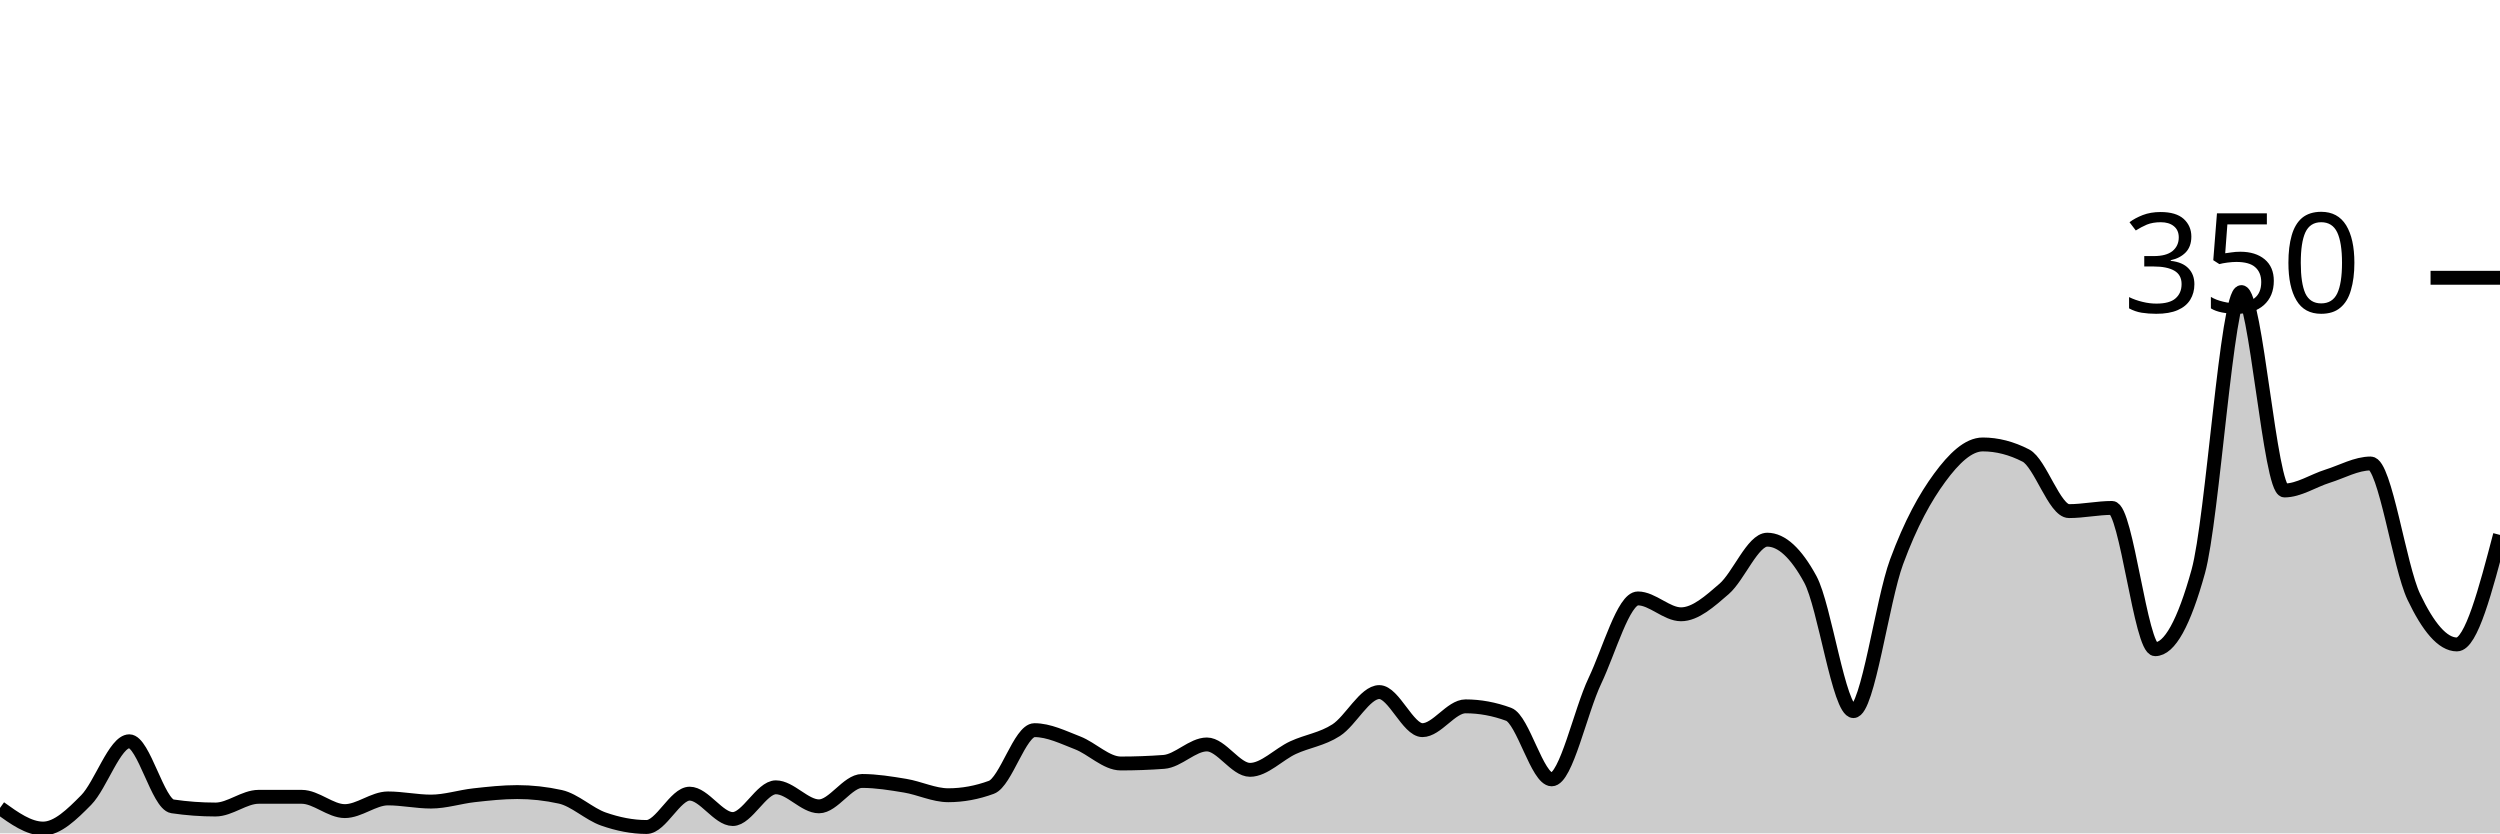
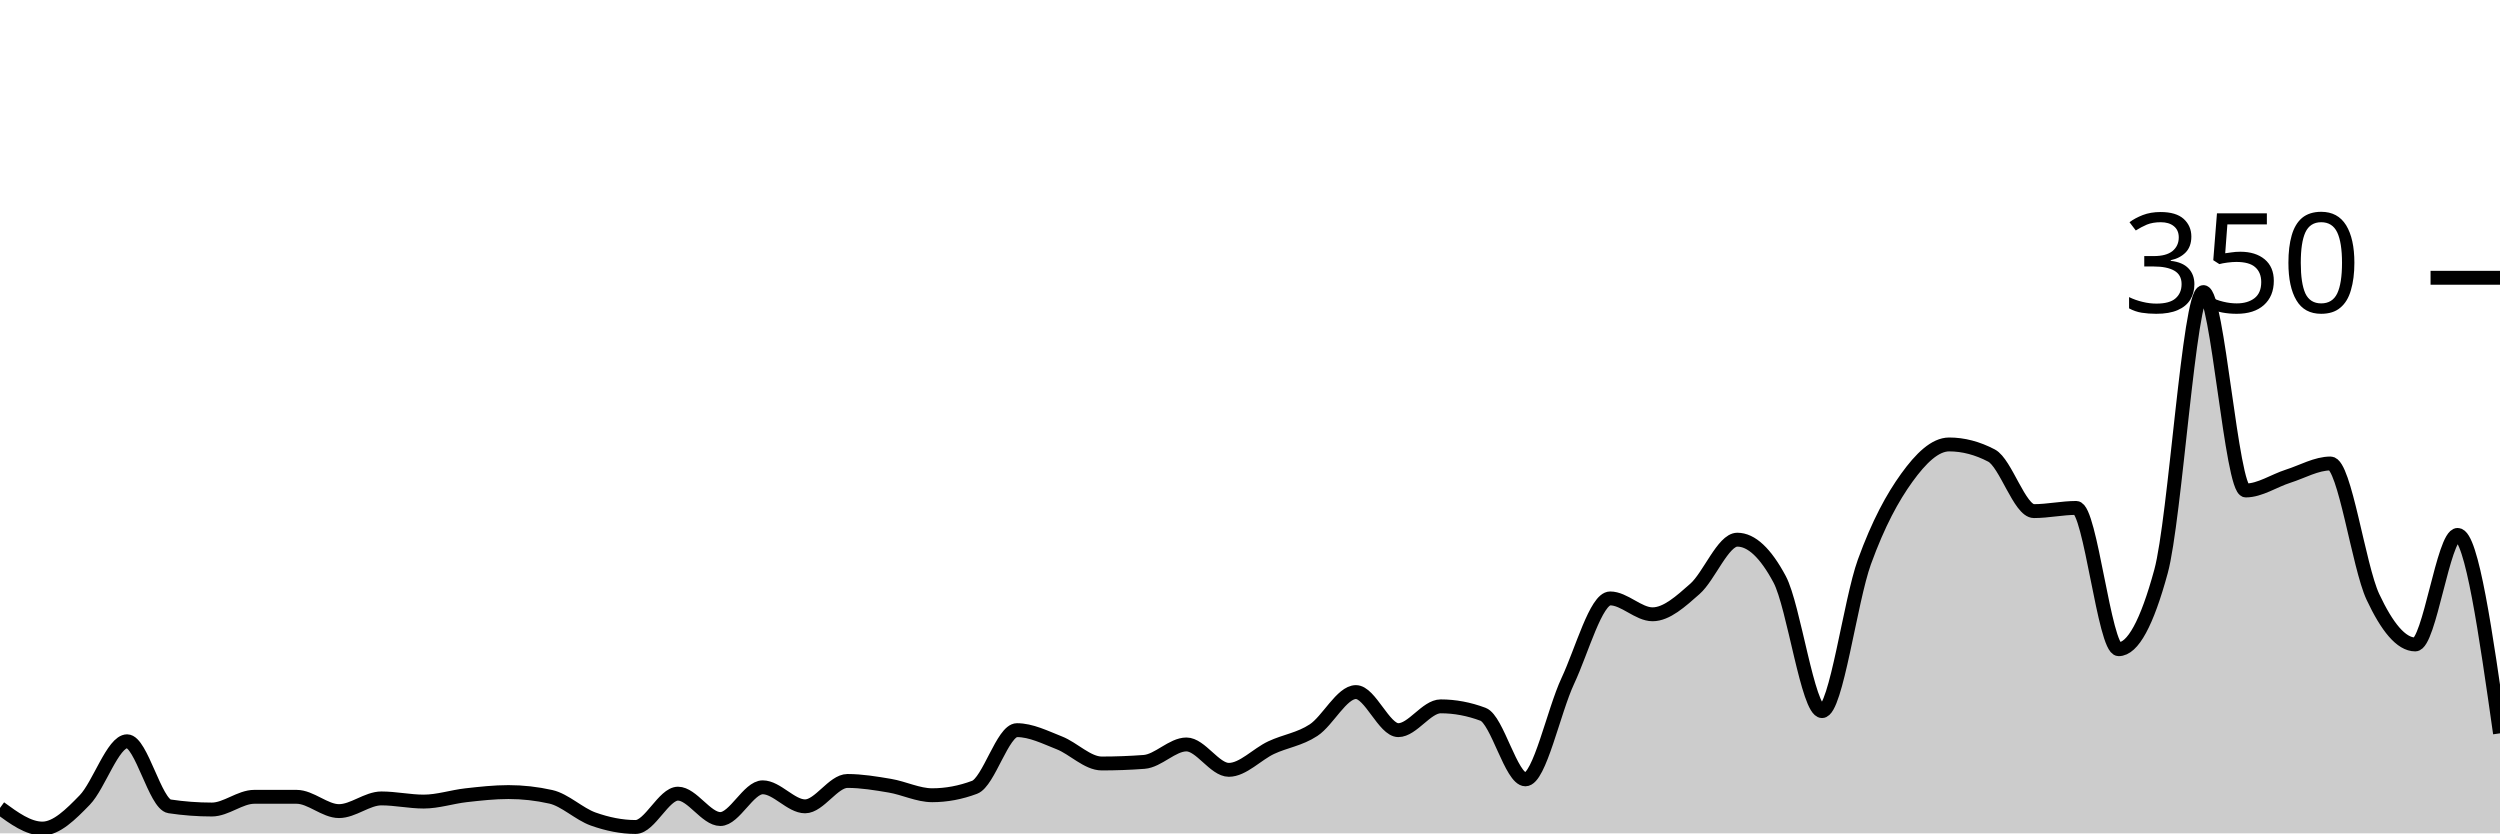
<svg xmlns="http://www.w3.org/2000/svg" viewBox="0 0 180 60">
  <g transform="translate(0,20)">
-     <path class="area" fill="rgba(0, 0, 0, 0.2)" d="M0,38.171C1.034,38.914,2.069,39.657,3.103,39.657C4.138,39.657,5.172,38.648,6.207,37.6C7.241,36.552,8.276,33.371,9.31,33.371C10.345,33.371,11.379,37.905,12.414,38.057C13.448,38.21,14.483,38.286,15.517,38.286C16.552,38.286,17.586,37.371,18.621,37.371C19.655,37.371,20.69,37.371,21.724,37.371C22.759,37.371,23.793,38.4,24.828,38.4C25.862,38.4,26.897,37.486,27.931,37.486C28.966,37.486,30,37.714,31.034,37.714C32.069,37.714,33.103,37.371,34.138,37.257C35.172,37.143,36.207,37.029,37.241,37.029C38.276,37.029,39.31,37.143,40.345,37.371C41.379,37.6,42.414,38.61,43.448,38.971C44.483,39.333,45.517,39.543,46.552,39.543C47.586,39.543,48.621,37.143,49.655,37.143C50.69,37.143,51.724,38.971,52.759,38.971C53.793,38.971,54.828,36.686,55.862,36.686C56.897,36.686,57.931,38.057,58.966,38.057C60,38.057,61.034,36.229,62.069,36.229C63.103,36.229,64.138,36.4,65.172,36.571C66.207,36.743,67.241,37.257,68.276,37.257C69.31,37.257,70.345,37.067,71.379,36.686C72.414,36.305,73.448,32.571,74.483,32.571C75.517,32.571,76.552,33.086,77.586,33.486C78.621,33.886,79.655,34.971,80.69,34.971C81.724,34.971,82.759,34.933,83.793,34.857C84.828,34.781,85.862,33.6,86.897,33.6C87.931,33.6,88.966,35.429,90,35.429C91.034,35.429,92.069,34.305,93.103,33.829C94.138,33.352,95.172,33.238,96.207,32.571C97.241,31.905,98.276,29.829,99.31,29.829C100.345,29.829,101.379,32.571,102.414,32.571C103.448,32.571,104.483,30.857,105.517,30.857C106.552,30.857,107.586,31.048,108.621,31.429C109.655,31.81,110.69,36.114,111.724,36.114C112.759,36.114,113.793,31.2,114.828,29.029C115.862,26.857,116.897,23.086,117.931,23.086C118.966,23.086,120,24.229,121.034,24.229C122.069,24.229,123.103,23.295,124.138,22.4C125.172,21.505,126.207,18.857,127.241,18.857C128.276,18.857,129.31,19.81,130.345,21.714C131.379,23.619,132.414,31.2,133.448,31.2C134.483,31.2,135.517,23.257,136.552,20.457C137.586,17.657,138.621,15.81,139.655,14.4C140.69,12.99,141.724,12,142.759,12C143.793,12,144.828,12.267,145.862,12.8C146.897,13.333,147.931,16.8,148.966,16.8C150,16.8,151.034,16.571,152.069,16.571C153.103,16.571,154.138,26.743,155.172,26.743C156.207,26.743,157.241,24.876,158.276,21.143C159.31,17.41,160.345,1.029,161.379,1.029C162.414,1.029,163.448,15.314,164.483,15.314C165.517,15.314,166.552,14.61,167.586,14.286C168.621,13.962,169.655,13.371,170.69,13.371C171.724,13.371,172.759,20.8,173.793,22.971C174.828,25.143,175.862,26.4,176.897,26.4C177.931,26.4,178.966,22.457,180,18.514L180,40C178.966,40,177.931,40,176.897,40C175.862,40,174.828,40,173.793,40C172.759,40,171.724,40,170.69,40C169.655,40,168.621,40,167.586,40C166.552,40,165.517,40,164.483,40C163.448,40,162.414,40,161.379,40C160.345,40,159.31,40,158.276,40C157.241,40,156.207,40,155.172,40C154.138,40,153.103,40,152.069,40C151.034,40,150,40,148.966,40C147.931,40,146.897,40,145.862,40C144.828,40,143.793,40,142.759,40C141.724,40,140.69,40,139.655,40C138.621,40,137.586,40,136.552,40C135.517,40,134.483,40,133.448,40C132.414,40,131.379,40,130.345,40C129.31,40,128.276,40,127.241,40C126.207,40,125.172,40,124.138,40C123.103,40,122.069,40,121.034,40C120,40,118.966,40,117.931,40C116.897,40,115.862,40,114.828,40C113.793,40,112.759,40,111.724,40C110.69,40,109.655,40,108.621,40C107.586,40,106.552,40,105.517,40C104.483,40,103.448,40,102.414,40C101.379,40,100.345,40,99.31,40C98.276,40,97.241,40,96.207,40C95.172,40,94.138,40,93.103,40C92.069,40,91.034,40,90,40C88.966,40,87.931,40,86.897,40C85.862,40,84.828,40,83.793,40C82.759,40,81.724,40,80.69,40C79.655,40,78.621,40,77.586,40C76.552,40,75.517,40,74.483,40C73.448,40,72.414,40,71.379,40C70.345,40,69.31,40,68.276,40C67.241,40,66.207,40,65.172,40C64.138,40,63.103,40,62.069,40C61.034,40,60,40,58.966,40C57.931,40,56.897,40,55.862,40C54.828,40,53.793,40,52.759,40C51.724,40,50.69,40,49.655,40C48.621,40,47.586,40,46.552,40C45.517,40,44.483,40,43.448,40C42.414,40,41.379,40,40.345,40C39.31,40,38.276,40,37.241,40C36.207,40,35.172,40,34.138,40C33.103,40,32.069,40,31.034,40C30,40,28.966,40,27.931,40C26.897,40,25.862,40,24.828,40C23.793,40,22.759,40,21.724,40C20.69,40,19.655,40,18.621,40C17.586,40,16.552,40,15.517,40C14.483,40,13.448,40,12.414,40C11.379,40,10.345,40,9.31,40C8.276,40,7.241,40,6.207,40C5.172,40,4.138,40,3.103,40C2.069,40,1.034,40,0,40Z" />
-     <path class="line" stroke="black" fill="none" d="M0,38.171C1.034,38.914,2.069,39.657,3.103,39.657C4.138,39.657,5.172,38.648,6.207,37.6C7.241,36.552,8.276,33.371,9.31,33.371C10.345,33.371,11.379,37.905,12.414,38.057C13.448,38.21,14.483,38.286,15.517,38.286C16.552,38.286,17.586,37.371,18.621,37.371C19.655,37.371,20.69,37.371,21.724,37.371C22.759,37.371,23.793,38.4,24.828,38.4C25.862,38.4,26.897,37.486,27.931,37.486C28.966,37.486,30,37.714,31.034,37.714C32.069,37.714,33.103,37.371,34.138,37.257C35.172,37.143,36.207,37.029,37.241,37.029C38.276,37.029,39.31,37.143,40.345,37.371C41.379,37.6,42.414,38.61,43.448,38.971C44.483,39.333,45.517,39.543,46.552,39.543C47.586,39.543,48.621,37.143,49.655,37.143C50.69,37.143,51.724,38.971,52.759,38.971C53.793,38.971,54.828,36.686,55.862,36.686C56.897,36.686,57.931,38.057,58.966,38.057C60,38.057,61.034,36.229,62.069,36.229C63.103,36.229,64.138,36.4,65.172,36.571C66.207,36.743,67.241,37.257,68.276,37.257C69.31,37.257,70.345,37.067,71.379,36.686C72.414,36.305,73.448,32.571,74.483,32.571C75.517,32.571,76.552,33.086,77.586,33.486C78.621,33.886,79.655,34.971,80.69,34.971C81.724,34.971,82.759,34.933,83.793,34.857C84.828,34.781,85.862,33.6,86.897,33.6C87.931,33.6,88.966,35.429,90,35.429C91.034,35.429,92.069,34.305,93.103,33.829C94.138,33.352,95.172,33.238,96.207,32.571C97.241,31.905,98.276,29.829,99.31,29.829C100.345,29.829,101.379,32.571,102.414,32.571C103.448,32.571,104.483,30.857,105.517,30.857C106.552,30.857,107.586,31.048,108.621,31.429C109.655,31.81,110.69,36.114,111.724,36.114C112.759,36.114,113.793,31.2,114.828,29.029C115.862,26.857,116.897,23.086,117.931,23.086C118.966,23.086,120,24.229,121.034,24.229C122.069,24.229,123.103,23.295,124.138,22.4C125.172,21.505,126.207,18.857,127.241,18.857C128.276,18.857,129.31,19.81,130.345,21.714C131.379,23.619,132.414,31.2,133.448,31.2C134.483,31.2,135.517,23.257,136.552,20.457C137.586,17.657,138.621,15.81,139.655,14.4C140.69,12.99,141.724,12,142.759,12C143.793,12,144.828,12.267,145.862,12.8C146.897,13.333,147.931,16.8,148.966,16.8C150,16.8,151.034,16.571,152.069,16.571C153.103,16.571,154.138,26.743,155.172,26.743C156.207,26.743,157.241,24.876,158.276,21.143C159.31,17.41,160.345,1.029,161.379,1.029C162.414,1.029,163.448,15.314,164.483,15.314C165.517,15.314,166.552,14.61,167.586,14.286C168.621,13.962,169.655,13.371,170.69,13.371C171.724,13.371,172.759,20.8,173.793,22.971C174.828,25.143,175.862,26.4,176.897,26.4C177.931,26.4,178.966,22.457,180,18.514" />
+     <path class="area" fill="rgba(0, 0, 0, 0.2)" d="M0,38.171C1.017,38.914,2.034,39.657,3.051,39.657C4.068,39.657,5.085,38.648,6.102,37.6C7.119,36.552,8.136,33.371,9.153,33.371C10.169,33.371,11.186,37.905,12.203,38.057C13.22,38.21,14.237,38.286,15.254,38.286C16.271,38.286,17.288,37.371,18.305,37.371C19.322,37.371,20.339,37.371,21.356,37.371C22.373,37.371,23.39,38.4,24.407,38.4C25.424,38.4,26.441,37.486,27.458,37.486C28.475,37.486,29.492,37.714,30.508,37.714C31.525,37.714,32.542,37.371,33.559,37.257C34.576,37.143,35.593,37.029,36.61,37.029C37.627,37.029,38.644,37.143,39.661,37.371C40.678,37.6,41.695,38.61,42.712,38.971C43.729,39.333,44.746,39.543,45.763,39.543C46.78,39.543,47.797,37.143,48.814,37.143C49.831,37.143,50.847,38.971,51.864,38.971C52.881,38.971,53.898,36.686,54.915,36.686C55.932,36.686,56.949,38.057,57.966,38.057C58.983,38.057,60,36.229,61.017,36.229C62.034,36.229,63.051,36.4,64.068,36.571C65.085,36.743,66.102,37.257,67.119,37.257C68.136,37.257,69.153,37.067,70.169,36.686C71.186,36.305,72.203,32.571,73.22,32.571C74.237,32.571,75.254,33.086,76.271,33.486C77.288,33.886,78.305,34.971,79.322,34.971C80.339,34.971,81.356,34.933,82.373,34.857C83.39,34.781,84.407,33.6,85.424,33.6C86.441,33.6,87.458,35.429,88.475,35.429C89.492,35.429,90.508,34.305,91.525,33.829C92.542,33.352,93.559,33.238,94.576,32.571C95.593,31.905,96.61,29.829,97.627,29.829C98.644,29.829,99.661,32.571,100.678,32.571C101.695,32.571,102.712,30.857,103.729,30.857C104.746,30.857,105.763,31.048,106.78,31.429C107.797,31.81,108.814,36.114,109.831,36.114C110.847,36.114,111.864,31.2,112.881,29.029C113.898,26.857,114.915,23.086,115.932,23.086C116.949,23.086,117.966,24.229,118.983,24.229C120,24.229,121.017,23.295,122.034,22.4C123.051,21.505,124.068,18.857,125.085,18.857C126.102,18.857,127.119,19.81,128.136,21.714C129.153,23.619,130.169,31.2,131.186,31.2C132.203,31.2,133.22,23.257,134.237,20.457C135.254,17.657,136.271,15.81,137.288,14.4C138.305,12.99,139.322,12,140.339,12C141.356,12,142.373,12.267,143.39,12.8C144.407,13.333,145.424,16.8,146.441,16.8C147.458,16.8,148.475,16.571,149.492,16.571C150.508,16.571,151.525,26.743,152.542,26.743C153.559,26.743,154.576,24.876,155.593,21.143C156.61,17.41,157.627,1.029,158.644,1.029C159.661,1.029,160.678,15.314,161.695,15.314C162.712,15.314,163.729,14.61,164.746,14.286C165.763,13.962,166.78,13.371,167.797,13.371C168.814,13.371,169.831,20.8,170.847,22.971C171.864,25.143,172.881,26.4,173.898,26.4C174.915,26.4,175.932,18.514,176.949,18.514C177.966,18.514,178.983,25.657,180,32.8L180,40C178.983,40,177.966,40,176.949,40C175.932,40,174.915,40,173.898,40C172.881,40,171.864,40,170.847,40C169.831,40,168.814,40,167.797,40C166.78,40,165.763,40,164.746,40C163.729,40,162.712,40,161.695,40C160.678,40,159.661,40,158.644,40C157.627,40,156.61,40,155.593,40C154.576,40,153.559,40,152.542,40C151.525,40,150.508,40,149.492,40C148.475,40,147.458,40,146.441,40C145.424,40,144.407,40,143.39,40C142.373,40,141.356,40,140.339,40C139.322,40,138.305,40,137.288,40C136.271,40,135.254,40,134.237,40C133.22,40,132.203,40,131.186,40C130.169,40,129.153,40,128.136,40C127.119,40,126.102,40,125.085,40C124.068,40,123.051,40,122.034,40C121.017,40,120,40,118.983,40C117.966,40,116.949,40,115.932,40C114.915,40,113.898,40,112.881,40C111.864,40,110.847,40,109.831,40C108.814,40,107.797,40,106.78,40C105.763,40,104.746,40,103.729,40C102.712,40,101.695,40,100.678,40C99.661,40,98.644,40,97.627,40C96.61,40,95.593,40,94.576,40C93.559,40,92.542,40,91.525,40C90.508,40,89.492,40,88.475,40C87.458,40,86.441,40,85.424,40C84.407,40,83.39,40,82.373,40C81.356,40,80.339,40,79.322,40C78.305,40,77.288,40,76.271,40C75.254,40,74.237,40,73.22,40C72.203,40,71.186,40,70.169,40C69.153,40,68.136,40,67.119,40C66.102,40,65.085,40,64.068,40C63.051,40,62.034,40,61.017,40C60,40,58.983,40,57.966,40C56.949,40,55.932,40,54.915,40C53.898,40,52.881,40,51.864,40C50.847,40,49.831,40,48.814,40C47.797,40,46.78,40,45.763,40C44.746,40,43.729,40,42.712,40C41.695,40,40.678,40,39.661,40C38.644,40,37.627,40,36.61,40C35.593,40,34.576,40,33.559,40C32.542,40,31.525,40,30.508,40C29.492,40,28.475,40,27.458,40C26.441,40,25.424,40,24.407,40C23.39,40,22.373,40,21.356,40C20.339,40,19.322,40,18.305,40C17.288,40,16.271,40,15.254,40C14.237,40,13.22,40,12.203,40C11.186,40,10.169,40,9.153,40C8.136,40,7.119,40,6.102,40C5.085,40,4.068,40,3.051,40C2.034,40,1.017,40,0,40Z" />
+     <path class="line" stroke="black" fill="none" d="M0,38.171C1.017,38.914,2.034,39.657,3.051,39.657C4.068,39.657,5.085,38.648,6.102,37.6C7.119,36.552,8.136,33.371,9.153,33.371C10.169,33.371,11.186,37.905,12.203,38.057C13.22,38.21,14.237,38.286,15.254,38.286C16.271,38.286,17.288,37.371,18.305,37.371C19.322,37.371,20.339,37.371,21.356,37.371C22.373,37.371,23.39,38.4,24.407,38.4C25.424,38.4,26.441,37.486,27.458,37.486C28.475,37.486,29.492,37.714,30.508,37.714C31.525,37.714,32.542,37.371,33.559,37.257C34.576,37.143,35.593,37.029,36.61,37.029C37.627,37.029,38.644,37.143,39.661,37.371C40.678,37.6,41.695,38.61,42.712,38.971C43.729,39.333,44.746,39.543,45.763,39.543C46.78,39.543,47.797,37.143,48.814,37.143C49.831,37.143,50.847,38.971,51.864,38.971C52.881,38.971,53.898,36.686,54.915,36.686C55.932,36.686,56.949,38.057,57.966,38.057C58.983,38.057,60,36.229,61.017,36.229C62.034,36.229,63.051,36.4,64.068,36.571C65.085,36.743,66.102,37.257,67.119,37.257C68.136,37.257,69.153,37.067,70.169,36.686C71.186,36.305,72.203,32.571,73.22,32.571C74.237,32.571,75.254,33.086,76.271,33.486C77.288,33.886,78.305,34.971,79.322,34.971C80.339,34.971,81.356,34.933,82.373,34.857C83.39,34.781,84.407,33.6,85.424,33.6C86.441,33.6,87.458,35.429,88.475,35.429C89.492,35.429,90.508,34.305,91.525,33.829C92.542,33.352,93.559,33.238,94.576,32.571C95.593,31.905,96.61,29.829,97.627,29.829C98.644,29.829,99.661,32.571,100.678,32.571C101.695,32.571,102.712,30.857,103.729,30.857C104.746,30.857,105.763,31.048,106.78,31.429C107.797,31.81,108.814,36.114,109.831,36.114C110.847,36.114,111.864,31.2,112.881,29.029C113.898,26.857,114.915,23.086,115.932,23.086C116.949,23.086,117.966,24.229,118.983,24.229C120,24.229,121.017,23.295,122.034,22.4C123.051,21.505,124.068,18.857,125.085,18.857C126.102,18.857,127.119,19.81,128.136,21.714C129.153,23.619,130.169,31.2,131.186,31.2C132.203,31.2,133.22,23.257,134.237,20.457C135.254,17.657,136.271,15.81,137.288,14.4C138.305,12.99,139.322,12,140.339,12C141.356,12,142.373,12.267,143.39,12.8C144.407,13.333,145.424,16.8,146.441,16.8C147.458,16.8,148.475,16.571,149.492,16.571C150.508,16.571,151.525,26.743,152.542,26.743C153.559,26.743,154.576,24.876,155.593,21.143C156.61,17.41,157.627,1.029,158.644,1.029C159.661,1.029,160.678,15.314,161.695,15.314C162.712,15.314,163.729,14.61,164.746,14.286C165.763,13.962,166.78,13.371,167.797,13.371C168.814,13.371,169.831,20.8,170.847,22.971C171.864,25.143,172.881,26.4,173.898,26.4C174.915,26.4,175.932,18.514,176.949,18.514C177.966,18.514,178.983,25.657,180,32.8" />
    <path class="axis-ceiling" stroke-width="1" stroke="black" fill="none" d="M175,0L180,0" />
    <text class="axis-ceiling-label" font-family="sans-serif" text-anchor="end" font-size="10px" x="170" y="2.5">350</text>
  </g>
</svg>
